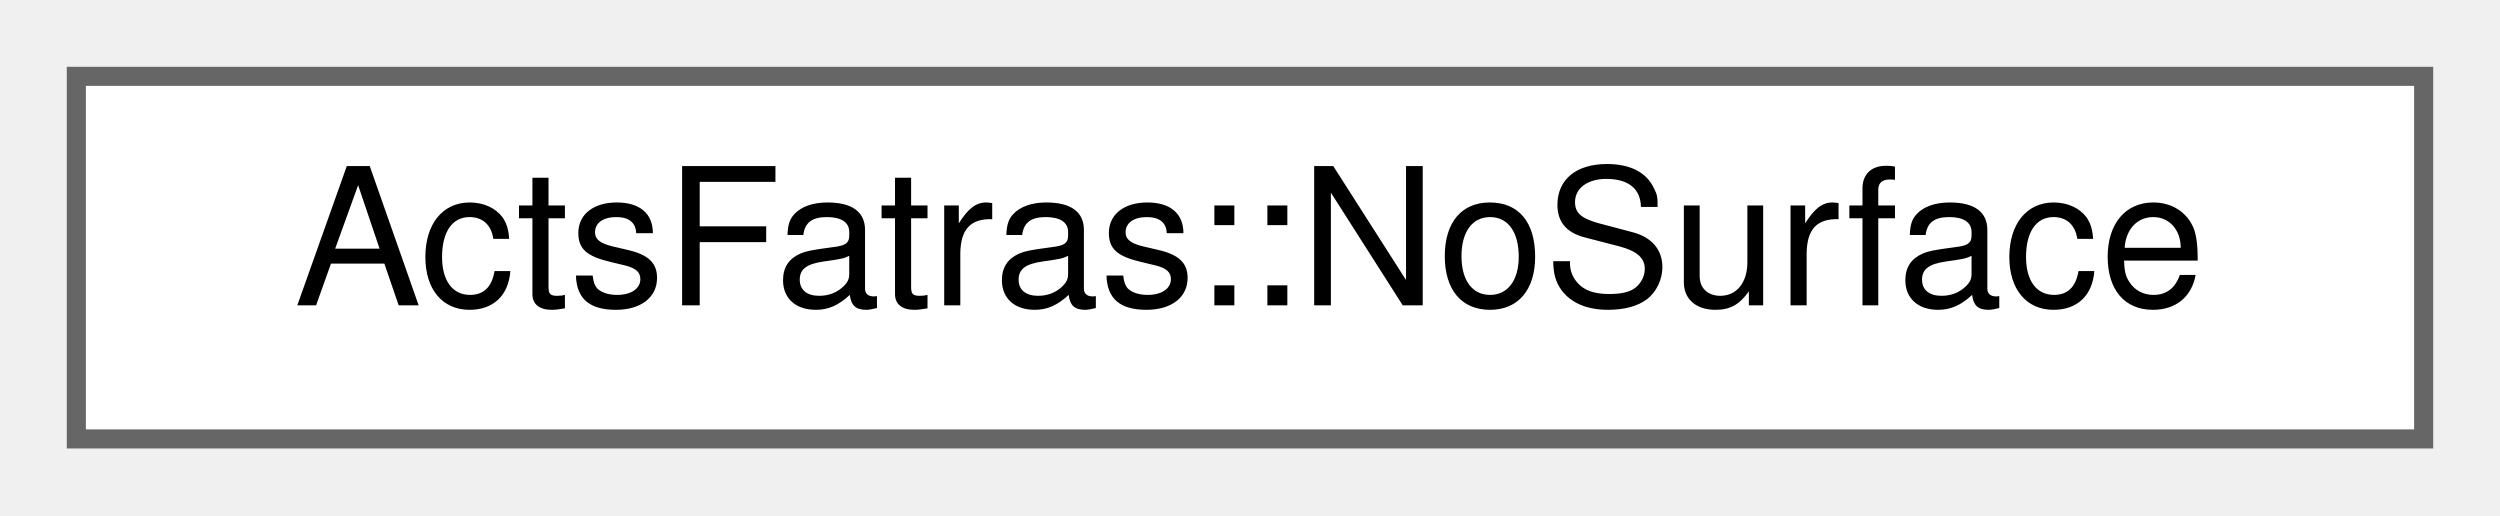
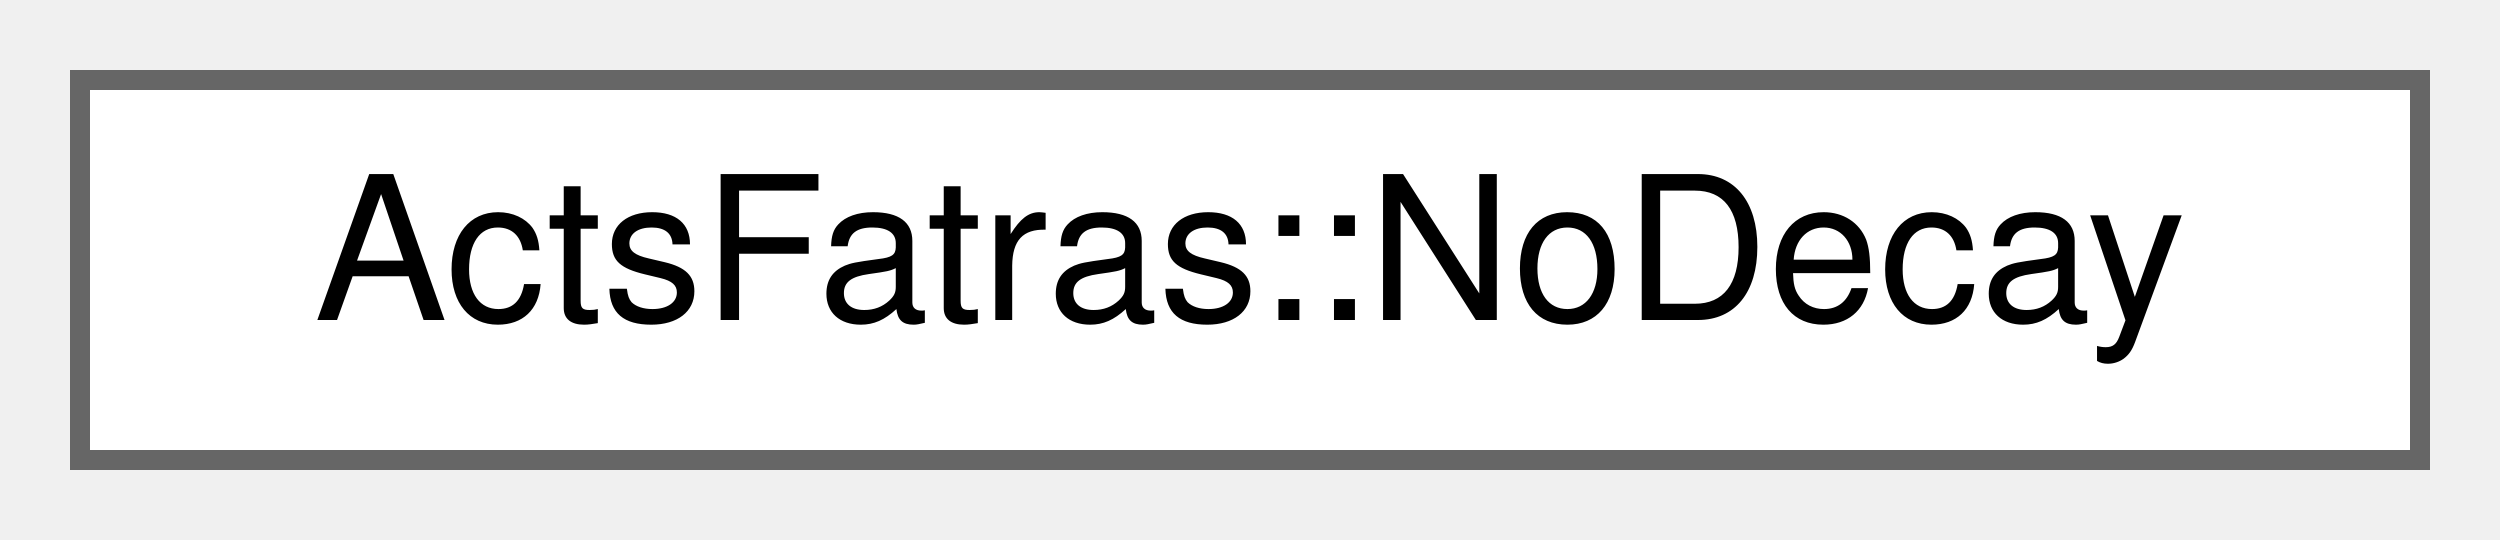
- <svg xmlns="http://www.w3.org/2000/svg" xmlns:xlink="http://www.w3.org/1999/xlink" width="131pt" height="27pt" viewBox="0.00 0.00 131.00 27.00">
+ <svg xmlns="http://www.w3.org/2000/svg" xmlns:xlink="http://www.w3.org/1999/xlink" width="125pt" height="27pt" viewBox="0.00 0.00 125.00 27.00">
  <g id="graph0" class="graph" transform="scale(1 1) rotate(0) translate(4 23)">
    <g id="Node000000" class="node">
      <g id="a_Node000000">
-         <a xlink:href="struct_acts_fatras_1_1_no_surface.html" target="_top" xlink:title="Do not select any surface, ever.">
-           <polygon fill="white" stroke="#666666" points="123,-19 0,-19 0,0 123,0 123,-19" />
-           <text text-anchor="middle" x="61.5" y="-7" font-family="Helvetica,sans-Serif" font-size="10.00">ActsFatras::NoSurface</text>
+         <a xlink:href="struct_acts_fatras_1_1_no_decay.html" target="_top" xlink:title="Decay module that treats all particles as stable.">
+           <polygon fill="white" stroke="#666666" points="117,-19 0,-19 0,0 117,0 117,-19" />
+           <text text-anchor="middle" x="58.5" y="-7" font-family="Helvetica,sans-Serif" font-size="10.00">ActsFatras::NoDecay</text>
        </a>
      </g>
    </g>
  </g>
</svg>
